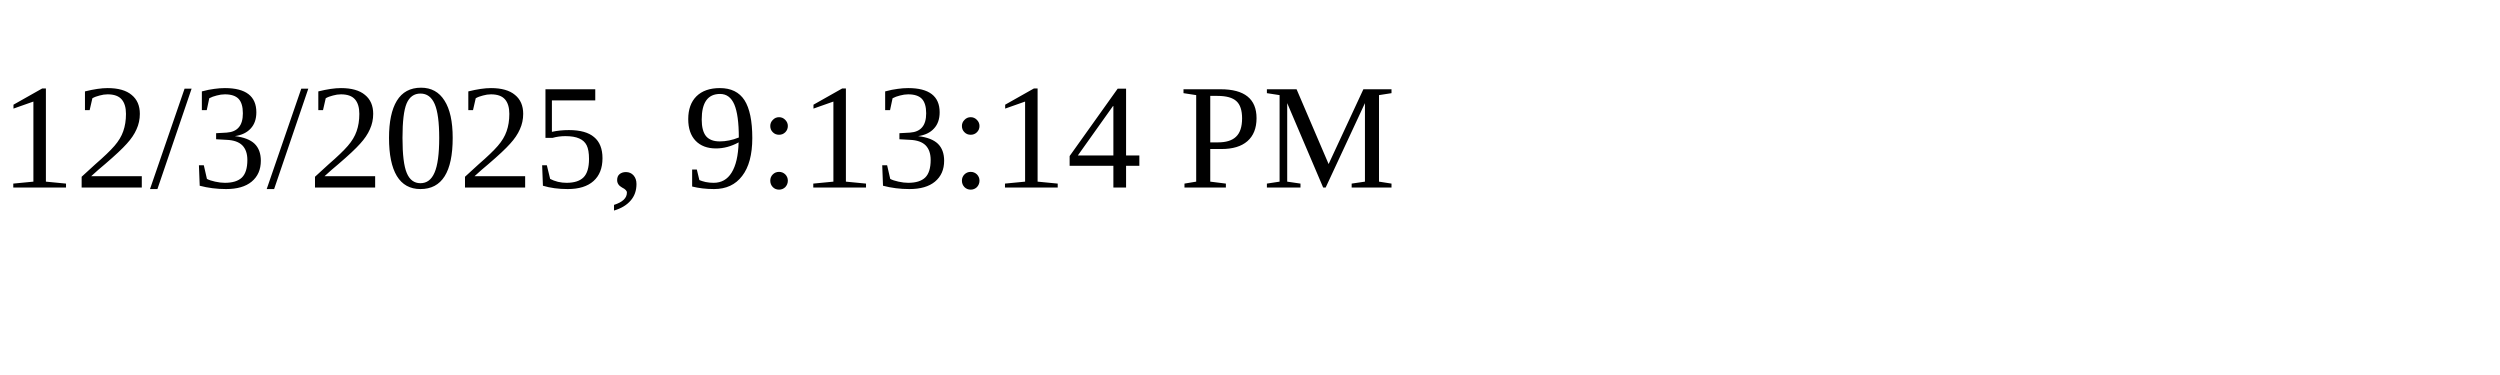
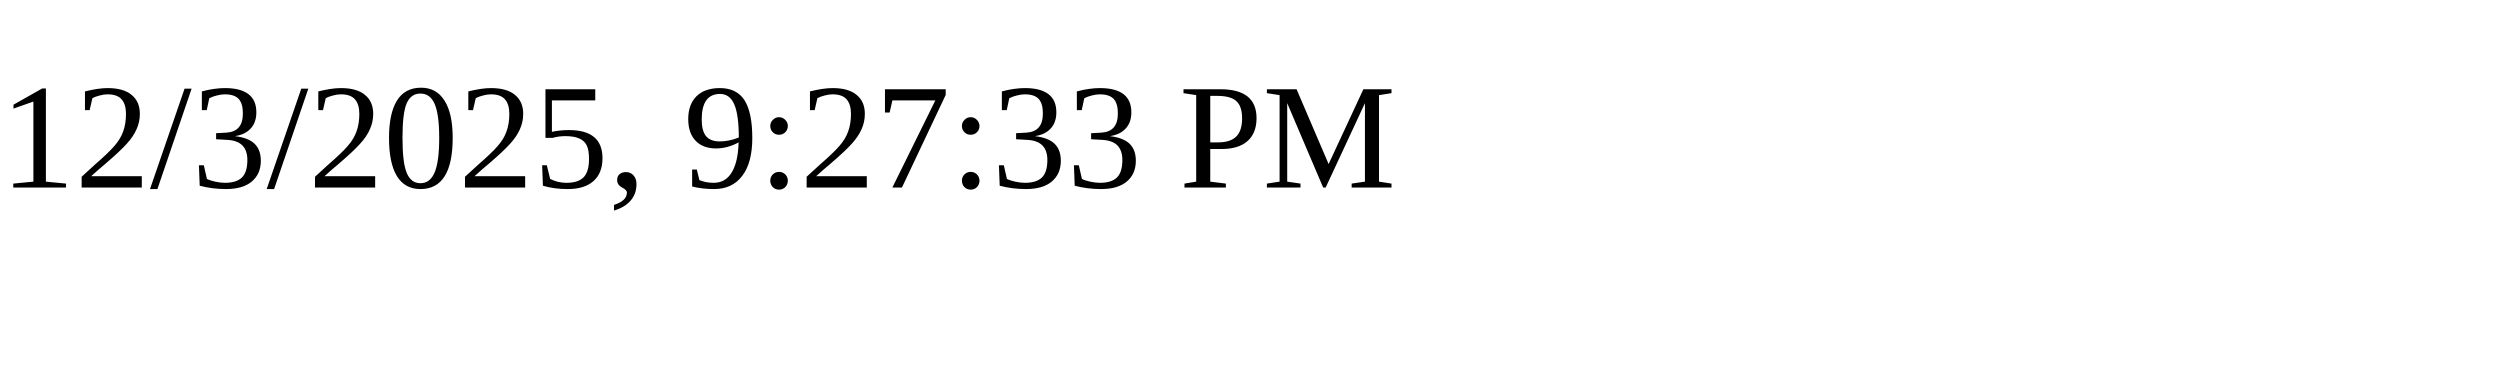
<svg xmlns="http://www.w3.org/2000/svg" height="30" width="200">
-   <text x="0" y="15">12/3/2025, 9:13:14 PM</text>
+   <text x="0" y="15">12/3/2025, 9:27:33 PM</text>
</svg>
